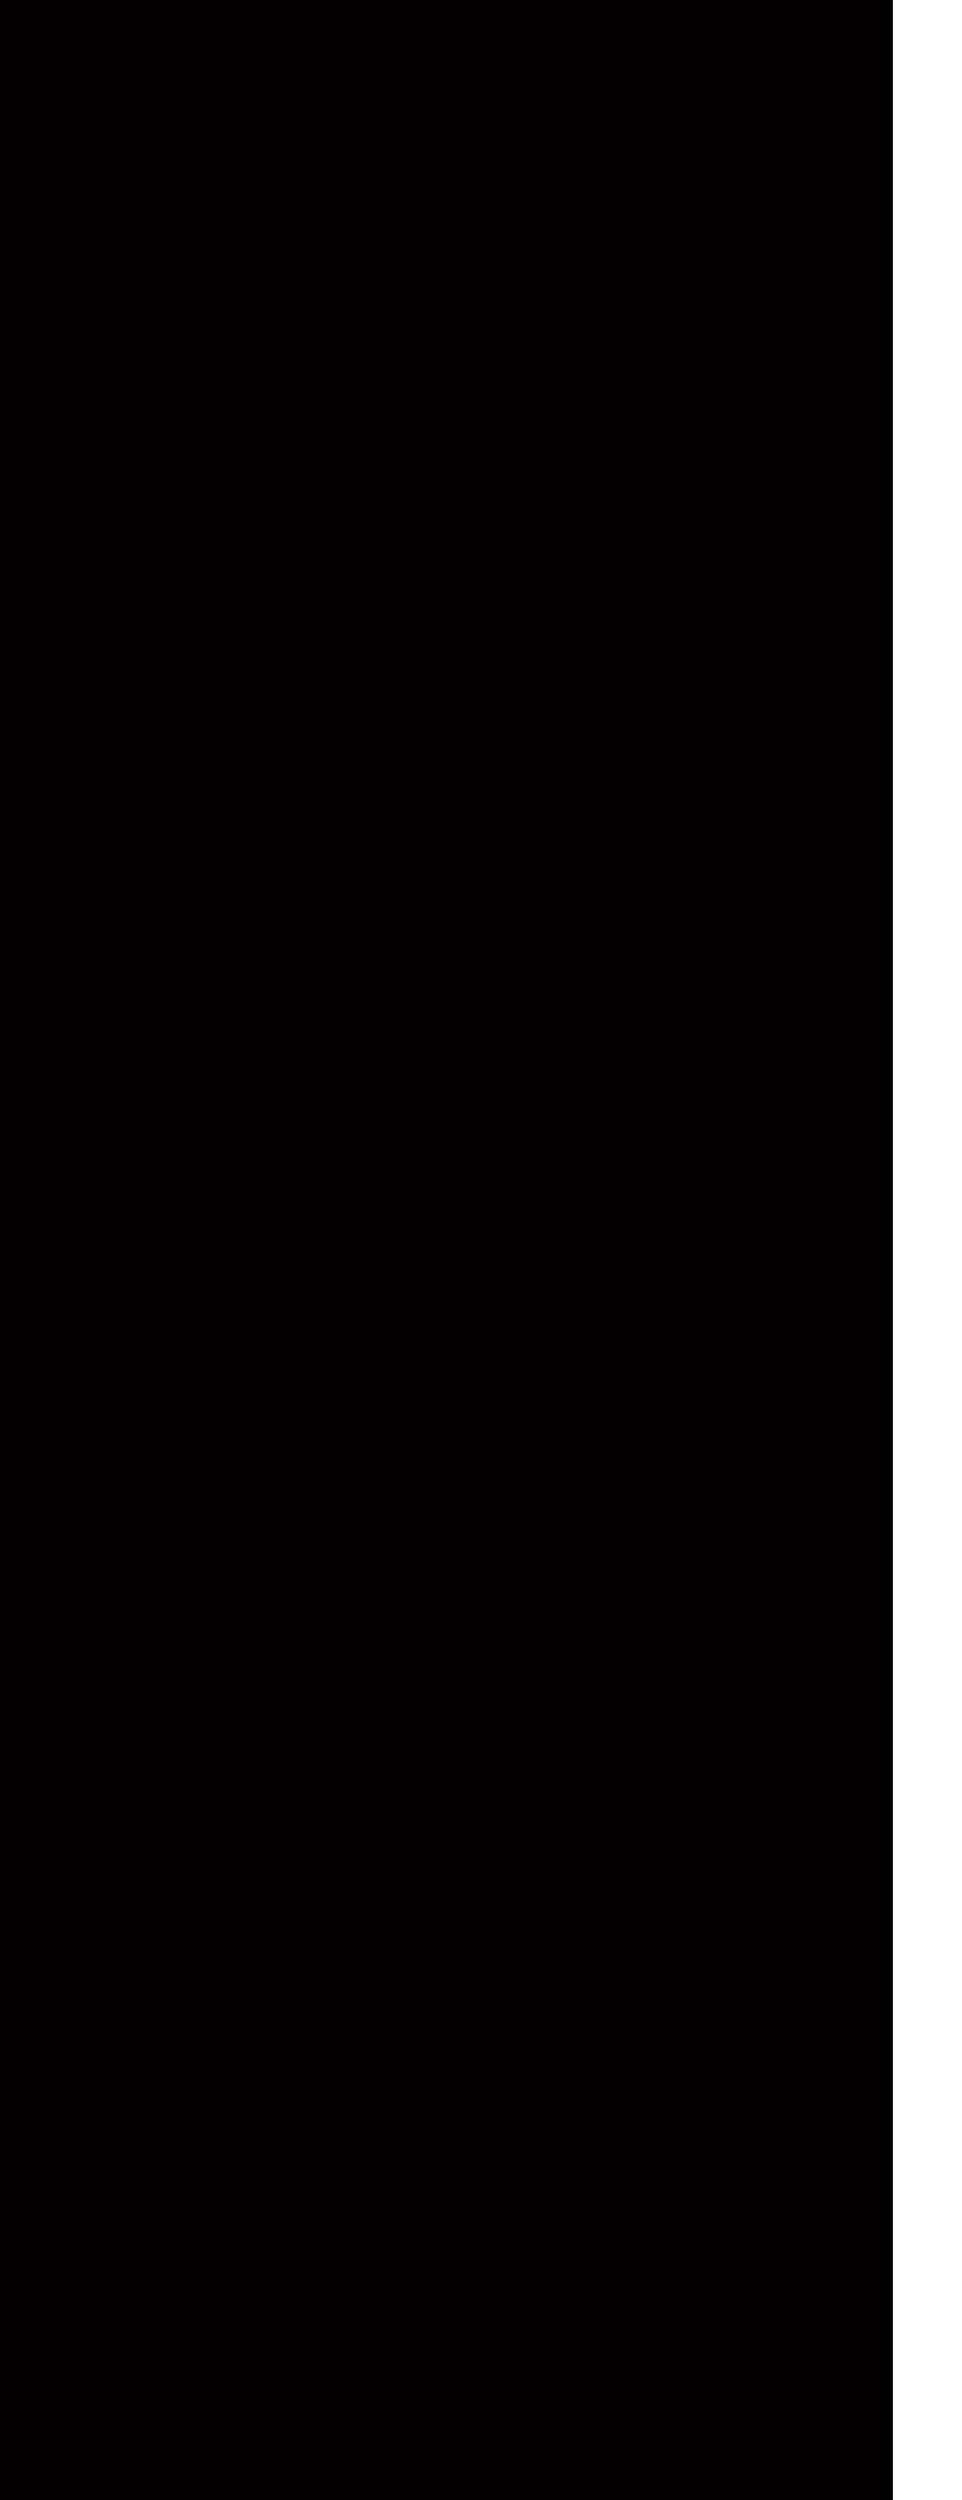
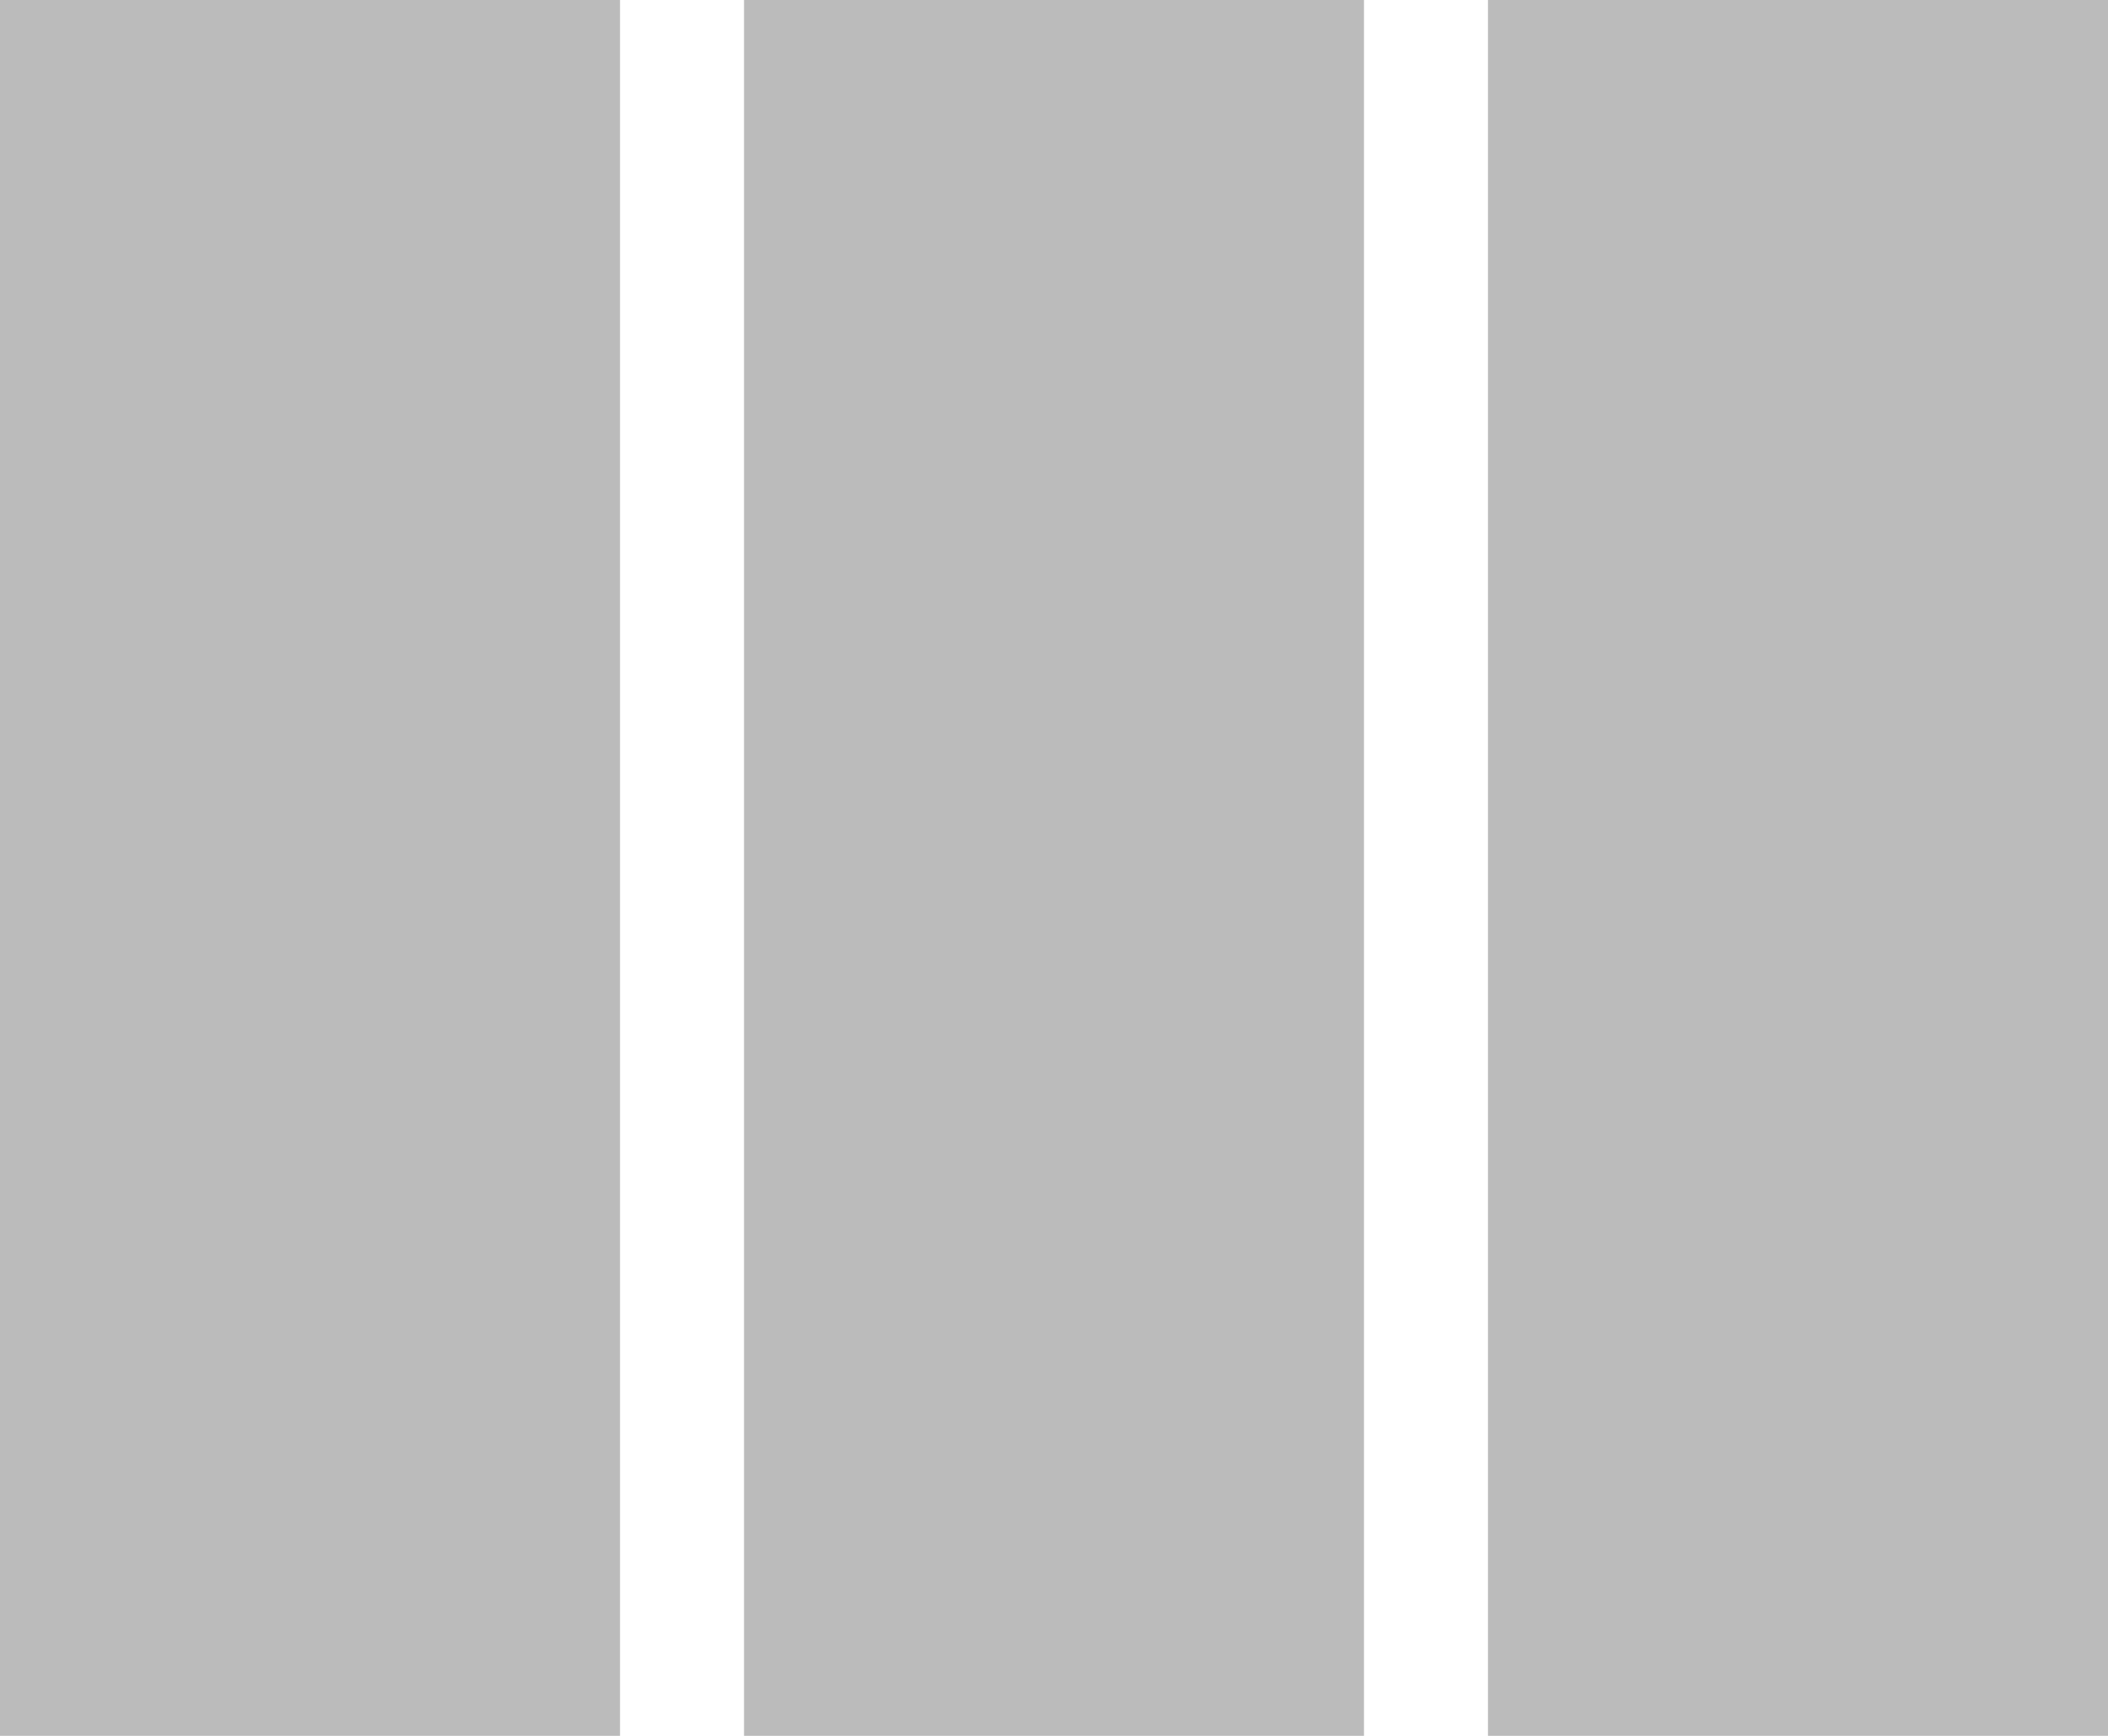
- <svg xmlns="http://www.w3.org/2000/svg" width="5" height="13" viewBox="0 0 5 13" fill="none">
-   <rect width="4.643" height="13" fill="#020000" />
+ <svg xmlns="http://www.w3.org/2000/svg" width="17" height="14" viewBox="0 0 17 14" fill="none">
+   <path fill-rule="evenodd" clip-rule="evenodd" d="M0 0H5V14H0V0ZM6 0H11V14H6V0ZM17 0H12V14H17V0Z" fill="#BBBBBB" />
</svg>
